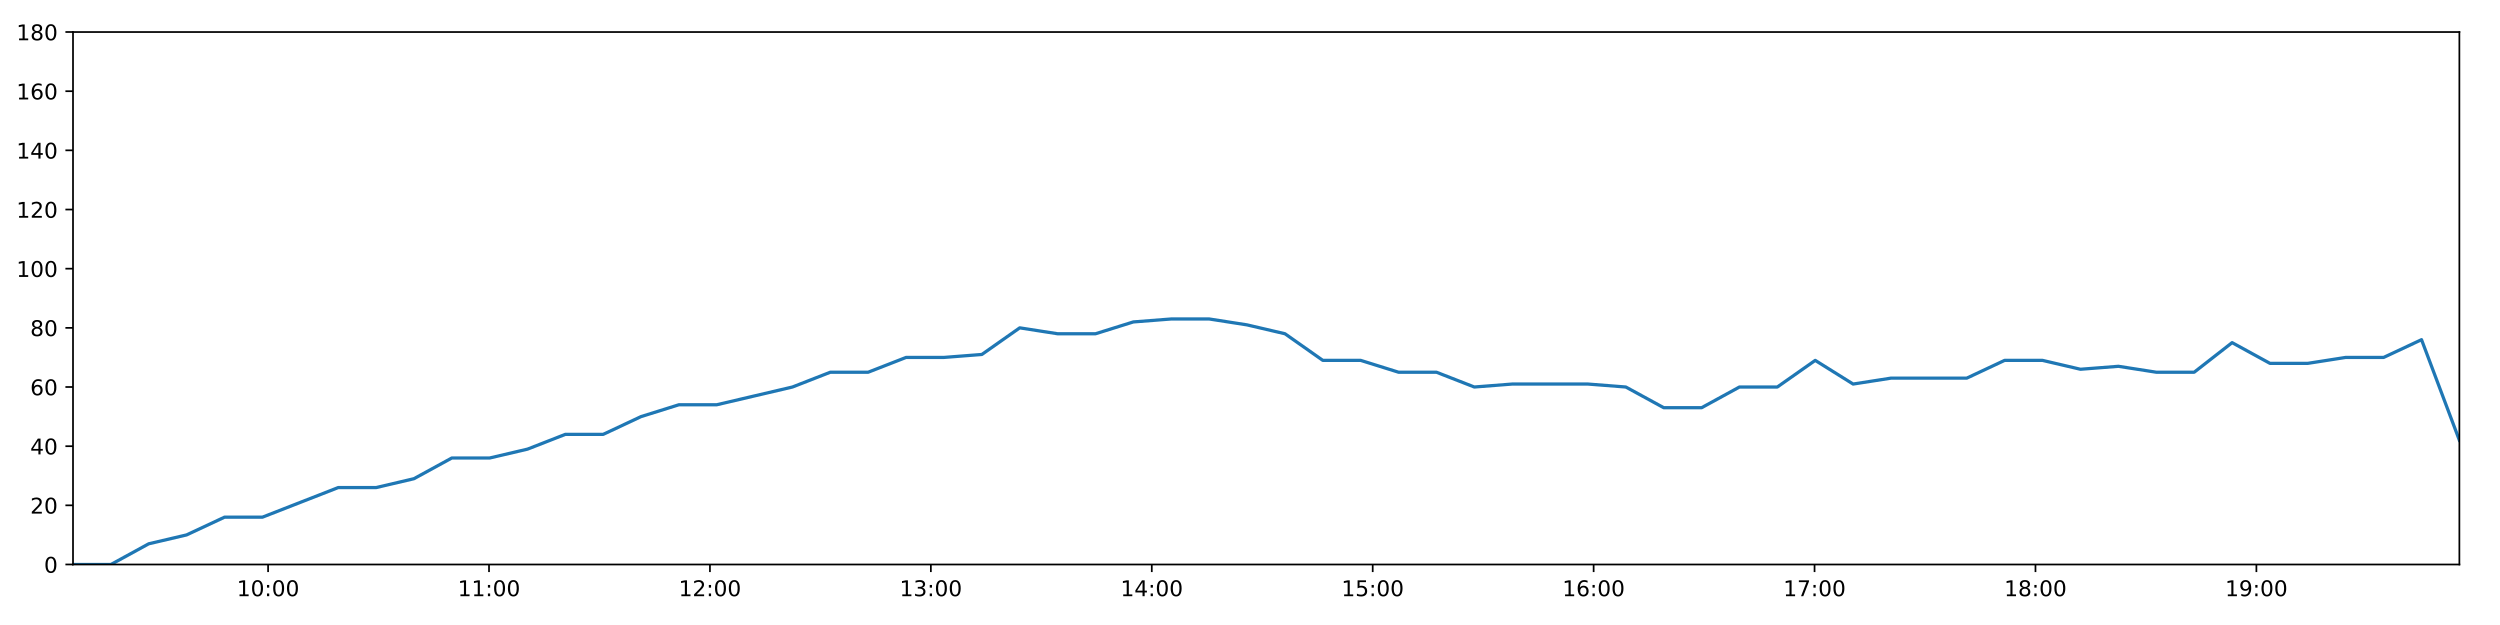
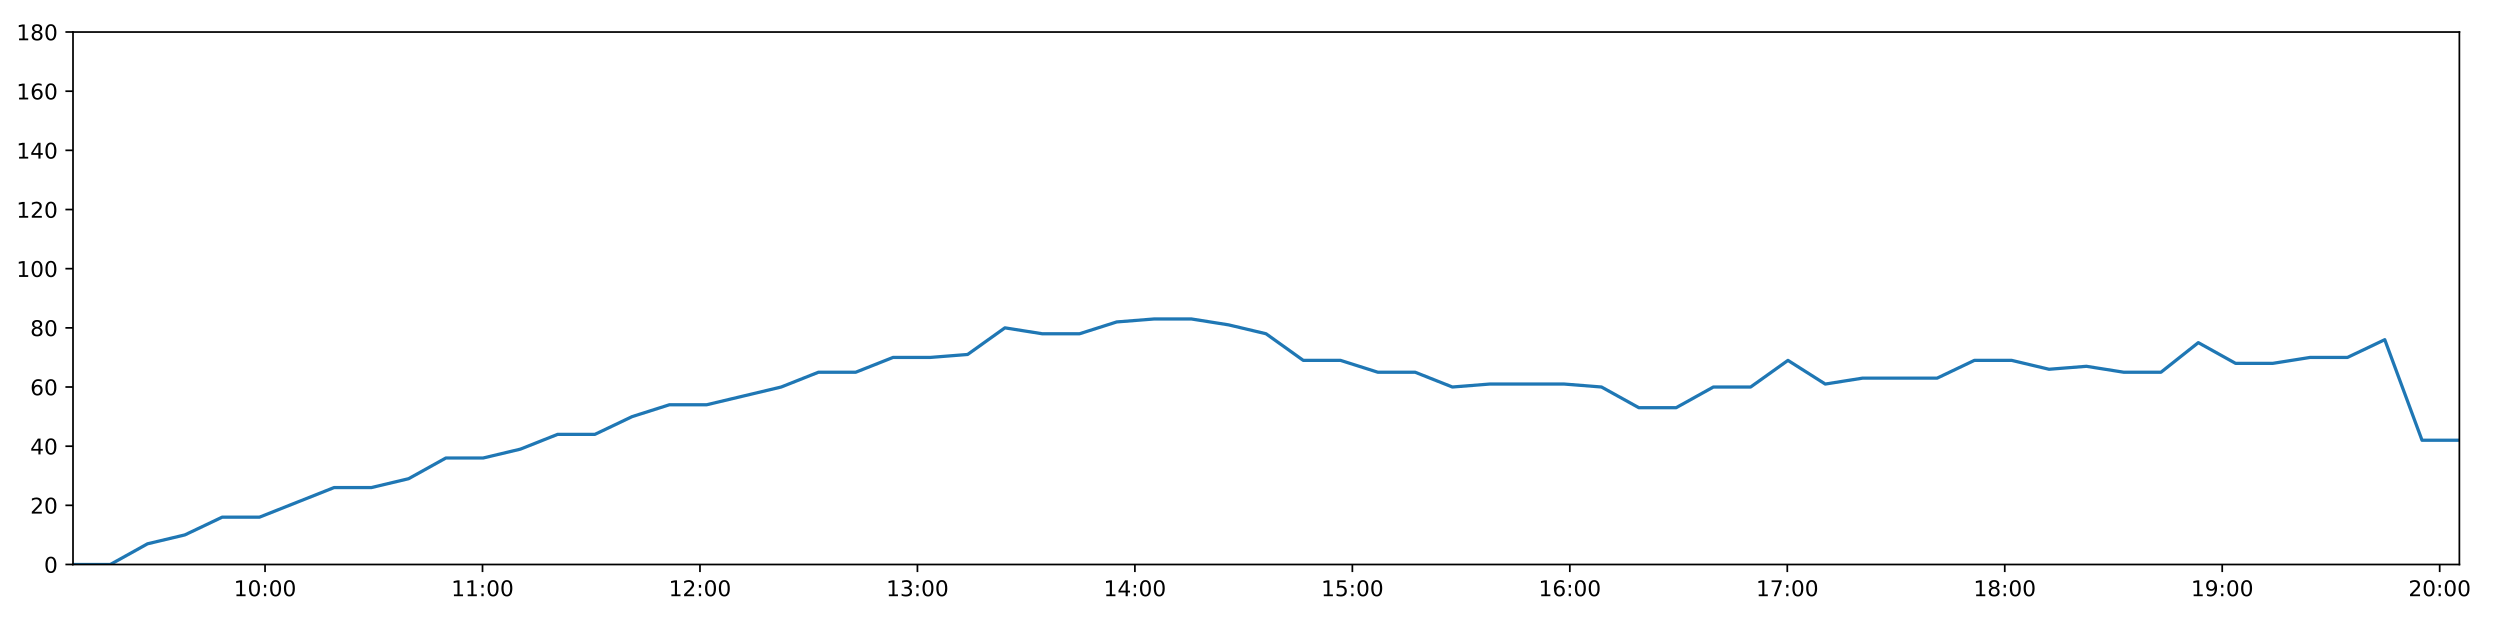
<svg xmlns="http://www.w3.org/2000/svg" xmlns:xlink="http://www.w3.org/1999/xlink" height="288pt" version="1.1" viewBox="0 0 1152 288" width="1152pt">
  <defs>
    <style type="text/css">
*{stroke-linecap:butt;stroke-linejoin:round;}
  </style>
  </defs>
  <g id="figure_1">
    <g id="patch_1">
      <path d="M 0 288  L 1152 288  L 1152 0  L 0 0  z " style="fill:#ffffff;" />
    </g>
    <g id="axes_1">
      <g id="patch_2">
        <path d="M 33.64 260.12  L 1133.28 260.12  L 1133.28 14.76  L 33.64 14.76  z " style="fill:#ffffff;" />
      </g>
      <g id="matplotlib.axis_1">
        <g id="xtick_1">
          <g id="line2d_1">
            <defs>
-               <path d="M 0 0  L 0 3.5  " id="mb500374f99" style="stroke:#000000;stroke-width:0.8;" />
-             </defs>
-             <g>
-               <use style="stroke:#000000;stroke-width:0.8;" x="123.538" xlink:href="#mb500374f99" y="260.12" />
+               <path d="M 0 0  L 0 3.5  " id="m5b5f2199f3" style="stroke:#000000;stroke-width:0.8;" />
+             </defs>
+             <g>
+               <use style="stroke:#000000;stroke-width:0.8;" x="122.131" xlink:href="#m5b5f2199f3" y="260.12" />
            </g>
          </g>
          <g id="text_1">
            <defs>
              <path d="M 12.406 8.297  L 28.516 8.297  L 28.516 63.922  L 10.984 60.406  L 10.984 69.391  L 28.422 72.906  L 38.281 72.906  L 38.281 8.297  L 54.391 8.297  L 54.391 0  L 12.406 0  z " id="DejaVuSans-49" />
              <path d="M 31.781 66.406  Q 24.172 66.406 20.328 58.906  Q 16.5 51.422 16.5 36.375  Q 16.5 21.391 20.328 13.891  Q 24.172 6.391 31.781 6.391  Q 39.453 6.391 43.281 13.891  Q 47.125 21.391 47.125 36.375  Q 47.125 51.422 43.281 58.906  Q 39.453 66.406 31.781 66.406  z M 31.781 74.219  Q 44.047 74.219 50.516 64.516  Q 56.984 54.828 56.984 36.375  Q 56.984 17.969 50.516 8.266  Q 44.047 -1.422 31.781 -1.422  Q 19.531 -1.422 13.062 8.266  Q 6.594 17.969 6.594 36.375  Q 6.594 54.828 13.062 64.516  Q 19.531 74.219 31.781 74.219  z " id="DejaVuSans-48" />
              <path d="M 11.719 12.406  L 22.016 12.406  L 22.016 0  L 11.719 0  z M 11.719 51.703  L 22.016 51.703  L 22.016 39.312  L 11.719 39.312  z " id="DejaVuSans-58" />
            </defs>
-             <g transform="translate(109.1291 274.7184)scale(0.1 -0.1)">
+             <g transform="translate(107.722 274.7184)scale(0.1 -0.1)">
              <use xlink:href="#DejaVuSans-49" />
              <use x="63.623" xlink:href="#DejaVuSans-48" />
              <use x="127.246" xlink:href="#DejaVuSans-58" />
              <use x="160.938" xlink:href="#DejaVuSans-48" />
              <use x="224.561" xlink:href="#DejaVuSans-48" />
            </g>
          </g>
        </g>
        <g id="xtick_2">
          <g id="line2d_2">
            <g>
-               <use style="stroke:#000000;stroke-width:0.8;" x="225.339" xlink:href="#mb500374f99" y="260.12" />
+               <use style="stroke:#000000;stroke-width:0.8;" x="222.339" xlink:href="#m5b5f2199f3" y="260.12" />
            </g>
          </g>
          <g id="text_2">
-             <g transform="translate(210.9299 274.7184)scale(0.1 -0.1)">
+             <g transform="translate(207.9296 274.7184)scale(0.1 -0.1)">
              <use xlink:href="#DejaVuSans-49" />
              <use x="63.623" xlink:href="#DejaVuSans-49" />
              <use x="127.246" xlink:href="#DejaVuSans-58" />
              <use x="160.938" xlink:href="#DejaVuSans-48" />
              <use x="224.561" xlink:href="#DejaVuSans-48" />
            </g>
          </g>
        </g>
        <g id="xtick_3">
          <g id="line2d_3">
            <g>
-               <use style="stroke:#000000;stroke-width:0.8;" x="327.14" xlink:href="#mb500374f99" y="260.12" />
+               <use style="stroke:#000000;stroke-width:0.8;" x="322.546" xlink:href="#m5b5f2199f3" y="260.12" />
            </g>
          </g>
          <g id="text_3">
            <defs>
              <path d="M 19.188 8.297  L 53.609 8.297  L 53.609 0  L 7.328 0  L 7.328 8.297  Q 12.938 14.109 22.625 23.891  Q 32.328 33.688 34.812 36.531  Q 39.547 41.844 41.422 45.531  Q 43.312 49.219 43.312 52.781  Q 43.312 58.594 39.234 62.25  Q 35.156 65.922 28.609 65.922  Q 23.969 65.922 18.812 64.312  Q 13.672 62.703 7.812 59.422  L 7.812 69.391  Q 13.766 71.781 18.938 73  Q 24.125 74.219 28.422 74.219  Q 39.75 74.219 46.484 68.547  Q 53.219 62.891 53.219 53.422  Q 53.219 48.922 51.531 44.891  Q 49.859 40.875 45.406 35.406  Q 44.188 33.984 37.641 27.219  Q 31.109 20.453 19.188 8.297  z " id="DejaVuSans-50" />
            </defs>
-             <g transform="translate(312.7308 274.7184)scale(0.1 -0.1)">
+             <g transform="translate(308.1371 274.7184)scale(0.1 -0.1)">
              <use xlink:href="#DejaVuSans-49" />
              <use x="63.623" xlink:href="#DejaVuSans-50" />
              <use x="127.246" xlink:href="#DejaVuSans-58" />
              <use x="160.938" xlink:href="#DejaVuSans-48" />
              <use x="224.561" xlink:href="#DejaVuSans-48" />
            </g>
          </g>
        </g>
        <g id="xtick_4">
          <g id="line2d_4">
            <g>
-               <use style="stroke:#000000;stroke-width:0.8;" x="428.941" xlink:href="#mb500374f99" y="260.12" />
+               <use style="stroke:#000000;stroke-width:0.8;" x="422.754" xlink:href="#m5b5f2199f3" y="260.12" />
            </g>
          </g>
          <g id="text_4">
            <defs>
              <path d="M 40.578 39.312  Q 47.656 37.797 51.625 33  Q 55.609 28.219 55.609 21.188  Q 55.609 10.406 48.188 4.484  Q 40.766 -1.422 27.094 -1.422  Q 22.516 -1.422 17.656 -0.516  Q 12.797 0.391 7.625 2.203  L 7.625 11.719  Q 11.719 9.328 16.594 8.109  Q 21.484 6.891 26.812 6.891  Q 36.078 6.891 40.938 10.547  Q 45.797 14.203 45.797 21.188  Q 45.797 27.641 41.281 31.266  Q 36.766 34.906 28.719 34.906  L 20.219 34.906  L 20.219 43.016  L 29.109 43.016  Q 36.375 43.016 40.234 45.922  Q 44.094 48.828 44.094 54.297  Q 44.094 59.906 40.109 62.906  Q 36.141 65.922 28.719 65.922  Q 24.656 65.922 20.016 65.031  Q 15.375 64.156 9.812 62.312  L 9.812 71.094  Q 15.438 72.656 20.344 73.438  Q 25.25 74.219 29.594 74.219  Q 40.828 74.219 47.359 69.109  Q 53.906 64.016 53.906 55.328  Q 53.906 49.266 50.438 45.094  Q 46.969 40.922 40.578 39.312  z " id="DejaVuSans-51" />
            </defs>
-             <g transform="translate(414.5316 274.7184)scale(0.1 -0.1)">
+             <g transform="translate(408.3446 274.7184)scale(0.1 -0.1)">
              <use xlink:href="#DejaVuSans-49" />
              <use x="63.623" xlink:href="#DejaVuSans-51" />
              <use x="127.246" xlink:href="#DejaVuSans-58" />
              <use x="160.938" xlink:href="#DejaVuSans-48" />
              <use x="224.561" xlink:href="#DejaVuSans-48" />
            </g>
          </g>
        </g>
        <g id="xtick_5">
          <g id="line2d_5">
            <g>
-               <use style="stroke:#000000;stroke-width:0.8;" x="530.742" xlink:href="#mb500374f99" y="260.12" />
+               <use style="stroke:#000000;stroke-width:0.8;" x="522.962" xlink:href="#m5b5f2199f3" y="260.12" />
            </g>
          </g>
          <g id="text_5">
            <defs>
              <path d="M 37.797 64.312  L 12.891 25.391  L 37.797 25.391  z M 35.203 72.906  L 47.609 72.906  L 47.609 25.391  L 58.016 25.391  L 58.016 17.188  L 47.609 17.188  L 47.609 0  L 37.797 0  L 37.797 17.188  L 4.891 17.188  L 4.891 26.703  z " id="DejaVuSans-52" />
            </defs>
-             <g transform="translate(516.3325 274.7184)scale(0.1 -0.1)">
+             <g transform="translate(508.5522 274.7184)scale(0.1 -0.1)">
              <use xlink:href="#DejaVuSans-49" />
              <use x="63.623" xlink:href="#DejaVuSans-52" />
              <use x="127.246" xlink:href="#DejaVuSans-58" />
              <use x="160.938" xlink:href="#DejaVuSans-48" />
              <use x="224.561" xlink:href="#DejaVuSans-48" />
            </g>
          </g>
        </g>
        <g id="xtick_6">
          <g id="line2d_6">
            <g>
-               <use style="stroke:#000000;stroke-width:0.8;" x="632.543" xlink:href="#mb500374f99" y="260.12" />
+               <use style="stroke:#000000;stroke-width:0.8;" x="623.169" xlink:href="#m5b5f2199f3" y="260.12" />
            </g>
          </g>
          <g id="text_6">
            <defs>
              <path d="M 10.797 72.906  L 49.516 72.906  L 49.516 64.594  L 19.828 64.594  L 19.828 46.734  Q 21.969 47.469 24.109 47.828  Q 26.266 48.188 28.422 48.188  Q 40.625 48.188 47.75 41.5  Q 54.891 34.812 54.891 23.391  Q 54.891 11.625 47.562 5.094  Q 40.234 -1.422 26.906 -1.422  Q 22.312 -1.422 17.547 -0.641  Q 12.797 0.141 7.719 1.703  L 7.719 11.625  Q 12.109 9.234 16.797 8.062  Q 21.484 6.891 26.703 6.891  Q 35.156 6.891 40.078 11.328  Q 45.016 15.766 45.016 23.391  Q 45.016 31 40.078 35.438  Q 35.156 39.891 26.703 39.891  Q 22.75 39.891 18.812 39.016  Q 14.891 38.141 10.797 36.281  z " id="DejaVuSans-53" />
            </defs>
-             <g transform="translate(618.1333 274.7184)scale(0.1 -0.1)">
+             <g transform="translate(608.7597 274.7184)scale(0.1 -0.1)">
              <use xlink:href="#DejaVuSans-49" />
              <use x="63.623" xlink:href="#DejaVuSans-53" />
              <use x="127.246" xlink:href="#DejaVuSans-58" />
              <use x="160.938" xlink:href="#DejaVuSans-48" />
              <use x="224.561" xlink:href="#DejaVuSans-48" />
            </g>
          </g>
        </g>
        <g id="xtick_7">
          <g id="line2d_7">
            <g>
-               <use style="stroke:#000000;stroke-width:0.8;" x="734.344" xlink:href="#mb500374f99" y="260.12" />
+               <use style="stroke:#000000;stroke-width:0.8;" x="723.377" xlink:href="#m5b5f2199f3" y="260.12" />
            </g>
          </g>
          <g id="text_7">
            <defs>
              <path d="M 33.016 40.375  Q 26.375 40.375 22.484 35.828  Q 18.609 31.297 18.609 23.391  Q 18.609 15.531 22.484 10.953  Q 26.375 6.391 33.016 6.391  Q 39.656 6.391 43.531 10.953  Q 47.406 15.531 47.406 23.391  Q 47.406 31.297 43.531 35.828  Q 39.656 40.375 33.016 40.375  z M 52.594 71.297  L 52.594 62.312  Q 48.875 64.062 45.094 64.984  Q 41.312 65.922 37.594 65.922  Q 27.828 65.922 22.672 59.328  Q 17.531 52.734 16.797 39.406  Q 19.672 43.656 24.016 45.922  Q 28.375 48.188 33.594 48.188  Q 44.578 48.188 50.953 41.516  Q 57.328 34.859 57.328 23.391  Q 57.328 12.156 50.688 5.359  Q 44.047 -1.422 33.016 -1.422  Q 20.359 -1.422 13.672 8.266  Q 6.984 17.969 6.984 36.375  Q 6.984 53.656 15.188 63.938  Q 23.391 74.219 37.203 74.219  Q 40.922 74.219 44.703 73.484  Q 48.484 72.75 52.594 71.297  z " id="DejaVuSans-54" />
            </defs>
-             <g transform="translate(719.9342 274.7184)scale(0.1 -0.1)">
+             <g transform="translate(708.9673 274.7184)scale(0.1 -0.1)">
              <use xlink:href="#DejaVuSans-49" />
              <use x="63.623" xlink:href="#DejaVuSans-54" />
              <use x="127.246" xlink:href="#DejaVuSans-58" />
              <use x="160.938" xlink:href="#DejaVuSans-48" />
              <use x="224.561" xlink:href="#DejaVuSans-48" />
            </g>
          </g>
        </g>
        <g id="xtick_8">
          <g id="line2d_8">
            <g>
-               <use style="stroke:#000000;stroke-width:0.8;" x="836.144" xlink:href="#mb500374f99" y="260.12" />
+               <use style="stroke:#000000;stroke-width:0.8;" x="823.584" xlink:href="#m5b5f2199f3" y="260.12" />
            </g>
          </g>
          <g id="text_8">
            <defs>
              <path d="M 8.203 72.906  L 55.078 72.906  L 55.078 68.703  L 28.609 0  L 18.312 0  L 43.219 64.594  L 8.203 64.594  z " id="DejaVuSans-55" />
            </defs>
-             <g transform="translate(821.735 274.7184)scale(0.1 -0.1)">
+             <g transform="translate(809.1748 274.7184)scale(0.1 -0.1)">
              <use xlink:href="#DejaVuSans-49" />
              <use x="63.623" xlink:href="#DejaVuSans-55" />
              <use x="127.246" xlink:href="#DejaVuSans-58" />
              <use x="160.938" xlink:href="#DejaVuSans-48" />
              <use x="224.561" xlink:href="#DejaVuSans-48" />
            </g>
          </g>
        </g>
        <g id="xtick_9">
          <g id="line2d_9">
            <g>
-               <use style="stroke:#000000;stroke-width:0.8;" x="937.945" xlink:href="#mb500374f99" y="260.12" />
+               <use style="stroke:#000000;stroke-width:0.8;" x="923.792" xlink:href="#m5b5f2199f3" y="260.12" />
            </g>
          </g>
          <g id="text_9">
            <defs>
              <path d="M 31.781 34.625  Q 24.75 34.625 20.719 30.859  Q 16.703 27.094 16.703 20.516  Q 16.703 13.922 20.719 10.156  Q 24.75 6.391 31.781 6.391  Q 38.812 6.391 42.859 10.172  Q 46.922 13.969 46.922 20.516  Q 46.922 27.094 42.891 30.859  Q 38.875 34.625 31.781 34.625  z M 21.922 38.812  Q 15.578 40.375 12.031 44.719  Q 8.5 49.078 8.5 55.328  Q 8.5 64.062 14.719 69.141  Q 20.953 74.219 31.781 74.219  Q 42.672 74.219 48.875 69.141  Q 55.078 64.062 55.078 55.328  Q 55.078 49.078 51.531 44.719  Q 48 40.375 41.703 38.812  Q 48.828 37.156 52.797 32.312  Q 56.781 27.484 56.781 20.516  Q 56.781 9.906 50.312 4.234  Q 43.844 -1.422 31.781 -1.422  Q 19.734 -1.422 13.25 4.234  Q 6.781 9.906 6.781 20.516  Q 6.781 27.484 10.781 32.312  Q 14.797 37.156 21.922 38.812  z M 18.312 54.391  Q 18.312 48.734 21.844 45.562  Q 25.391 42.391 31.781 42.391  Q 38.141 42.391 41.719 45.562  Q 45.312 48.734 45.312 54.391  Q 45.312 60.062 41.719 63.234  Q 38.141 66.406 31.781 66.406  Q 25.391 66.406 21.844 63.234  Q 18.312 60.062 18.312 54.391  z " id="DejaVuSans-56" />
            </defs>
-             <g transform="translate(923.5359 274.7184)scale(0.1 -0.1)">
+             <g transform="translate(909.3823 274.7184)scale(0.1 -0.1)">
              <use xlink:href="#DejaVuSans-49" />
              <use x="63.623" xlink:href="#DejaVuSans-56" />
              <use x="127.246" xlink:href="#DejaVuSans-58" />
              <use x="160.938" xlink:href="#DejaVuSans-48" />
              <use x="224.561" xlink:href="#DejaVuSans-48" />
            </g>
          </g>
        </g>
        <g id="xtick_10">
          <g id="line2d_10">
            <g>
-               <use style="stroke:#000000;stroke-width:0.8;" x="1039.746" xlink:href="#mb500374f99" y="260.12" />
+               <use style="stroke:#000000;stroke-width:0.8;" x="1023.999" xlink:href="#m5b5f2199f3" y="260.12" />
            </g>
          </g>
          <g id="text_10">
            <defs>
              <path d="M 10.984 1.516  L 10.984 10.5  Q 14.703 8.734 18.5 7.812  Q 22.312 6.891 25.984 6.891  Q 35.75 6.891 40.891 13.453  Q 46.047 20.016 46.781 33.406  Q 43.953 29.203 39.594 26.953  Q 35.25 24.703 29.984 24.703  Q 19.047 24.703 12.672 31.312  Q 6.297 37.938 6.297 49.422  Q 6.297 60.641 12.938 67.422  Q 19.578 74.219 30.609 74.219  Q 43.266 74.219 49.922 64.516  Q 56.594 54.828 56.594 36.375  Q 56.594 19.141 48.406 8.859  Q 40.234 -1.422 26.422 -1.422  Q 22.703 -1.422 18.891 -0.688  Q 15.094 0.047 10.984 1.516  z M 30.609 32.422  Q 37.25 32.422 41.125 36.953  Q 45.016 41.5 45.016 49.422  Q 45.016 57.281 41.125 61.844  Q 37.25 66.406 30.609 66.406  Q 23.969 66.406 20.094 61.844  Q 16.219 57.281 16.219 49.422  Q 16.219 41.5 20.094 36.953  Q 23.969 32.422 30.609 32.422  z " id="DejaVuSans-57" />
            </defs>
-             <g transform="translate(1025.337 274.7184)scale(0.1 -0.1)">
+             <g transform="translate(1009.59 274.7184)scale(0.1 -0.1)">
              <use xlink:href="#DejaVuSans-49" />
              <use x="63.623" xlink:href="#DejaVuSans-57" />
+               <use x="127.246" xlink:href="#DejaVuSans-58" />
+               <use x="160.938" xlink:href="#DejaVuSans-48" />
+               <use x="224.561" xlink:href="#DejaVuSans-48" />
+             </g>
+           </g>
+         </g>
+         <g id="xtick_11">
+           <g id="line2d_11">
+             <g>
+               <use style="stroke:#000000;stroke-width:0.8;" x="1124.207" xlink:href="#m5b5f2199f3" y="260.12" />
+             </g>
+           </g>
+           <g id="text_11">
+             <g transform="translate(1109.797 274.7184)scale(0.1 -0.1)">
+               <use xlink:href="#DejaVuSans-50" />
+               <use x="63.623" xlink:href="#DejaVuSans-48" />
              <use x="127.246" xlink:href="#DejaVuSans-58" />
              <use x="160.938" xlink:href="#DejaVuSans-48" />
              <use x="224.561" xlink:href="#DejaVuSans-48" />
            </g>
          </g>
        </g>
      </g>
      <g id="matplotlib.axis_2">
        <g id="ytick_1">
-           <g id="line2d_11">
-             <defs>
-               <path d="M 0 0  L -3.5 0  " id="m6cd4ac1c15" style="stroke:#000000;stroke-width:0.8;" />
-             </defs>
-             <g>
-               <use style="stroke:#000000;stroke-width:0.8;" x="33.64" xlink:href="#m6cd4ac1c15" y="260.12" />
-             </g>
-           </g>
-           <g id="text_11">
+           <g id="line2d_12">
+             <defs>
+               <path d="M 0 0  L -3.5 0  " id="m0af702760d" style="stroke:#000000;stroke-width:0.8;" />
+             </defs>
+             <g>
+               <use style="stroke:#000000;stroke-width:0.8;" x="33.64" xlink:href="#m0af702760d" y="260.12" />
+             </g>
+           </g>
+           <g id="text_12">
            <g transform="translate(20.2775 263.9192)scale(0.1 -0.1)">
              <use xlink:href="#DejaVuSans-48" />
            </g>
          </g>
        </g>
        <g id="ytick_2">
-           <g id="line2d_12">
-             <g>
-               <use style="stroke:#000000;stroke-width:0.8;" x="33.64" xlink:href="#m6cd4ac1c15" y="232.858" />
-             </g>
-           </g>
-           <g id="text_12">
+           <g id="line2d_13">
+             <g>
+               <use style="stroke:#000000;stroke-width:0.8;" x="33.64" xlink:href="#m0af702760d" y="232.858" />
+             </g>
+           </g>
+           <g id="text_13">
            <g transform="translate(13.915 236.657)scale(0.1 -0.1)">
              <use xlink:href="#DejaVuSans-50" />
              <use x="63.623" xlink:href="#DejaVuSans-48" />
            </g>
          </g>
        </g>
        <g id="ytick_3">
-           <g id="line2d_13">
-             <g>
-               <use style="stroke:#000000;stroke-width:0.8;" x="33.64" xlink:href="#m6cd4ac1c15" y="205.596" />
-             </g>
-           </g>
-           <g id="text_13">
+           <g id="line2d_14">
+             <g>
+               <use style="stroke:#000000;stroke-width:0.8;" x="33.64" xlink:href="#m0af702760d" y="205.596" />
+             </g>
+           </g>
+           <g id="text_14">
            <g transform="translate(13.915 209.3948)scale(0.1 -0.1)">
              <use xlink:href="#DejaVuSans-52" />
              <use x="63.623" xlink:href="#DejaVuSans-48" />
            </g>
          </g>
        </g>
        <g id="ytick_4">
-           <g id="line2d_14">
-             <g>
-               <use style="stroke:#000000;stroke-width:0.8;" x="33.64" xlink:href="#m6cd4ac1c15" y="178.333" />
-             </g>
-           </g>
-           <g id="text_14">
+           <g id="line2d_15">
+             <g>
+               <use style="stroke:#000000;stroke-width:0.8;" x="33.64" xlink:href="#m0af702760d" y="178.333" />
+             </g>
+           </g>
+           <g id="text_15">
            <g transform="translate(13.915 182.1326)scale(0.1 -0.1)">
              <use xlink:href="#DejaVuSans-54" />
              <use x="63.623" xlink:href="#DejaVuSans-48" />
            </g>
          </g>
        </g>
        <g id="ytick_5">
-           <g id="line2d_15">
-             <g>
-               <use style="stroke:#000000;stroke-width:0.8;" x="33.64" xlink:href="#m6cd4ac1c15" y="151.071" />
-             </g>
-           </g>
-           <g id="text_15">
+           <g id="line2d_16">
+             <g>
+               <use style="stroke:#000000;stroke-width:0.8;" x="33.64" xlink:href="#m0af702760d" y="151.071" />
+             </g>
+           </g>
+           <g id="text_16">
            <g transform="translate(13.915 154.8703)scale(0.1 -0.1)">
              <use xlink:href="#DejaVuSans-56" />
              <use x="63.623" xlink:href="#DejaVuSans-48" />
            </g>
          </g>
        </g>
        <g id="ytick_6">
-           <g id="line2d_16">
-             <g>
-               <use style="stroke:#000000;stroke-width:0.8;" x="33.64" xlink:href="#m6cd4ac1c15" y="123.809" />
-             </g>
-           </g>
-           <g id="text_16">
+           <g id="line2d_17">
+             <g>
+               <use style="stroke:#000000;stroke-width:0.8;" x="33.64" xlink:href="#m0af702760d" y="123.809" />
+             </g>
+           </g>
+           <g id="text_17">
            <g transform="translate(7.5525 127.6081)scale(0.1 -0.1)">
              <use xlink:href="#DejaVuSans-49" />
              <use x="63.623" xlink:href="#DejaVuSans-48" />
              <use x="127.246" xlink:href="#DejaVuSans-48" />
            </g>
          </g>
        </g>
        <g id="ytick_7">
-           <g id="line2d_17">
-             <g>
-               <use style="stroke:#000000;stroke-width:0.8;" x="33.64" xlink:href="#m6cd4ac1c15" y="96.547" />
-             </g>
-           </g>
-           <g id="text_17">
+           <g id="line2d_18">
+             <g>
+               <use style="stroke:#000000;stroke-width:0.8;" x="33.64" xlink:href="#m0af702760d" y="96.547" />
+             </g>
+           </g>
+           <g id="text_18">
            <g transform="translate(7.5525 100.3459)scale(0.1 -0.1)">
              <use xlink:href="#DejaVuSans-49" />
              <use x="63.623" xlink:href="#DejaVuSans-50" />
              <use x="127.246" xlink:href="#DejaVuSans-48" />
            </g>
          </g>
        </g>
        <g id="ytick_8">
-           <g id="line2d_18">
-             <g>
-               <use style="stroke:#000000;stroke-width:0.8;" x="33.64" xlink:href="#m6cd4ac1c15" y="69.284" />
-             </g>
-           </g>
-           <g id="text_18">
+           <g id="line2d_19">
+             <g>
+               <use style="stroke:#000000;stroke-width:0.8;" x="33.64" xlink:href="#m0af702760d" y="69.284" />
+             </g>
+           </g>
+           <g id="text_19">
            <g transform="translate(7.5525 73.08366)scale(0.1 -0.1)">
              <use xlink:href="#DejaVuSans-49" />
              <use x="63.623" xlink:href="#DejaVuSans-52" />
              <use x="127.246" xlink:href="#DejaVuSans-48" />
            </g>
          </g>
        </g>
        <g id="ytick_9">
-           <g id="line2d_19">
-             <g>
-               <use style="stroke:#000000;stroke-width:0.8;" x="33.64" xlink:href="#m6cd4ac1c15" y="42.022" />
-             </g>
-           </g>
-           <g id="text_19">
+           <g id="line2d_20">
+             <g>
+               <use style="stroke:#000000;stroke-width:0.8;" x="33.64" xlink:href="#m0af702760d" y="42.022" />
+             </g>
+           </g>
+           <g id="text_20">
            <g transform="translate(7.5525 45.82144)scale(0.1 -0.1)">
              <use xlink:href="#DejaVuSans-49" />
              <use x="63.623" xlink:href="#DejaVuSans-54" />
              <use x="127.246" xlink:href="#DejaVuSans-48" />
            </g>
          </g>
        </g>
        <g id="ytick_10">
-           <g id="line2d_20">
-             <g>
-               <use style="stroke:#000000;stroke-width:0.8;" x="33.64" xlink:href="#m6cd4ac1c15" y="14.76" />
-             </g>
-           </g>
-           <g id="text_20">
+           <g id="line2d_21">
+             <g>
+               <use style="stroke:#000000;stroke-width:0.8;" x="33.64" xlink:href="#m0af702760d" y="14.76" />
+             </g>
+           </g>
+           <g id="text_21">
            <g transform="translate(7.5525 18.55922)scale(0.1 -0.1)">
              <use xlink:href="#DejaVuSans-49" />
              <use x="63.623" xlink:href="#DejaVuSans-56" />
              <use x="127.246" xlink:href="#DejaVuSans-48" />
            </g>
          </g>
        </g>
      </g>
-       <g id="line2d_21">
-         <path clip-path="url(#p6c3857ee37)" d="M 33.64 260.12  L 51.098 260.12  L 68.536 250.578  L 85.983 246.489  L 103.46 238.31  L 120.938 238.31  L 138.385 231.495  L 155.828 224.679  L 173.291 224.679  L 190.733 220.59  L 208.184 211.048  L 225.634 211.048  L 243.082 206.959  L 260.522 200.143  L 277.962 200.143  L 295.403 191.964  L 312.841 186.512  L 330.275 186.512  L 347.724 182.423  L 365.167 178.333  L 382.612 171.518  L 400.052 171.518  L 417.527 164.702  L 434.962 164.702  L 452.437 163.339  L 469.891 151.071  L 487.355 153.797  L 504.807 153.797  L 522.246 148.345  L 539.722 146.982  L 557.201 146.982  L 574.649 149.708  L 592.126 153.797  L 609.561 166.065  L 627.01 166.065  L 644.452 171.518  L 661.906 171.518  L 679.36 178.333  L 696.805 176.97  L 714.255 176.97  L 731.727 176.97  L 749.166 178.333  L 766.651 187.875  L 784.099 187.875  L 801.535 178.333  L 818.987 178.333  L 836.458 166.065  L 853.913 176.97  L 871.383 174.244  L 888.84 174.244  L 906.288 174.244  L 923.721 166.065  L 941.196 166.065  L 958.678 170.155  L 976.145 168.792  L 993.616 171.518  L 1011.081 171.518  L 1028.552 157.887  L 1045.987 167.428  L 1063.461 167.428  L 1080.905 164.702  L 1098.383 164.702  L 1115.838 156.524  L 1133.28 202.869  " style="fill:none;stroke:#1f77b4;stroke-linecap:square;stroke-width:1.5;" />
+       <g id="line2d_22">
+         <path clip-path="url(#pe485d03e3d)" d="M 33.64 260.12  L 50.824 260.12  L 67.99 250.578  L 85.164 246.489  L 102.367 238.31  L 119.571 238.31  L 136.745 231.495  L 153.916 224.679  L 171.105 224.679  L 188.274 220.59  L 205.452 211.048  L 222.629 211.048  L 239.804 206.959  L 256.971 200.143  L 274.138 200.143  L 291.306 191.964  L 308.471 186.512  L 325.633 186.512  L 342.808 182.423  L 359.978 178.333  L 377.151 171.518  L 394.317 171.518  L 411.519 164.702  L 428.681 164.702  L 445.882 163.339  L 463.063 151.071  L 480.254 153.797  L 497.433 153.797  L 514.598 148.345  L 531.801 146.982  L 549.007 146.982  L 566.181 149.708  L 583.385 153.797  L 600.548 166.065  L 617.723 166.065  L 634.892 171.518  L 652.073 171.518  L 669.254 178.333  L 686.426 176.97  L 703.603 176.97  L 720.801 176.97  L 737.967 178.333  L 755.178 187.875  L 772.353 187.875  L 789.516 178.333  L 806.695 178.333  L 823.893 166.065  L 841.075 176.97  L 858.271 174.244  L 875.455 174.244  L 892.629 174.244  L 909.79 166.065  L 926.992 166.065  L 944.2 170.155  L 961.394 168.792  L 978.591 171.518  L 995.783 171.518  L 1012.98 157.887  L 1030.143 167.428  L 1047.343 167.428  L 1064.514 164.702  L 1081.718 164.702  L 1098.9 156.524  L 1116.069 202.869  L 1133.28 202.869  " style="fill:none;stroke:#1f77b4;stroke-linecap:square;stroke-width:1.5;" />
      </g>
      <g id="patch_3">
        <path d="M 33.64 260.12  L 33.64 14.76  " style="fill:none;stroke:#000000;stroke-linecap:square;stroke-linejoin:miter;stroke-width:0.8;" />
      </g>
      <g id="patch_4">
        <path d="M 1133.28 260.12  L 1133.28 14.76  " style="fill:none;stroke:#000000;stroke-linecap:square;stroke-linejoin:miter;stroke-width:0.8;" />
      </g>
      <g id="patch_5">
        <path d="M 33.64 260.12  L 1133.28 260.12  " style="fill:none;stroke:#000000;stroke-linecap:square;stroke-linejoin:miter;stroke-width:0.8;" />
      </g>
      <g id="patch_6">
        <path d="M 33.64 14.76  L 1133.28 14.76  " style="fill:none;stroke:#000000;stroke-linecap:square;stroke-linejoin:miter;stroke-width:0.8;" />
      </g>
    </g>
  </g>
  <defs>
-     <clipPath id="p6c3857ee37">
+     <clipPath id="pe485d03e3d">
      <rect height="245.36" width="1099.64" x="33.64" y="14.76" />
    </clipPath>
  </defs>
</svg>
